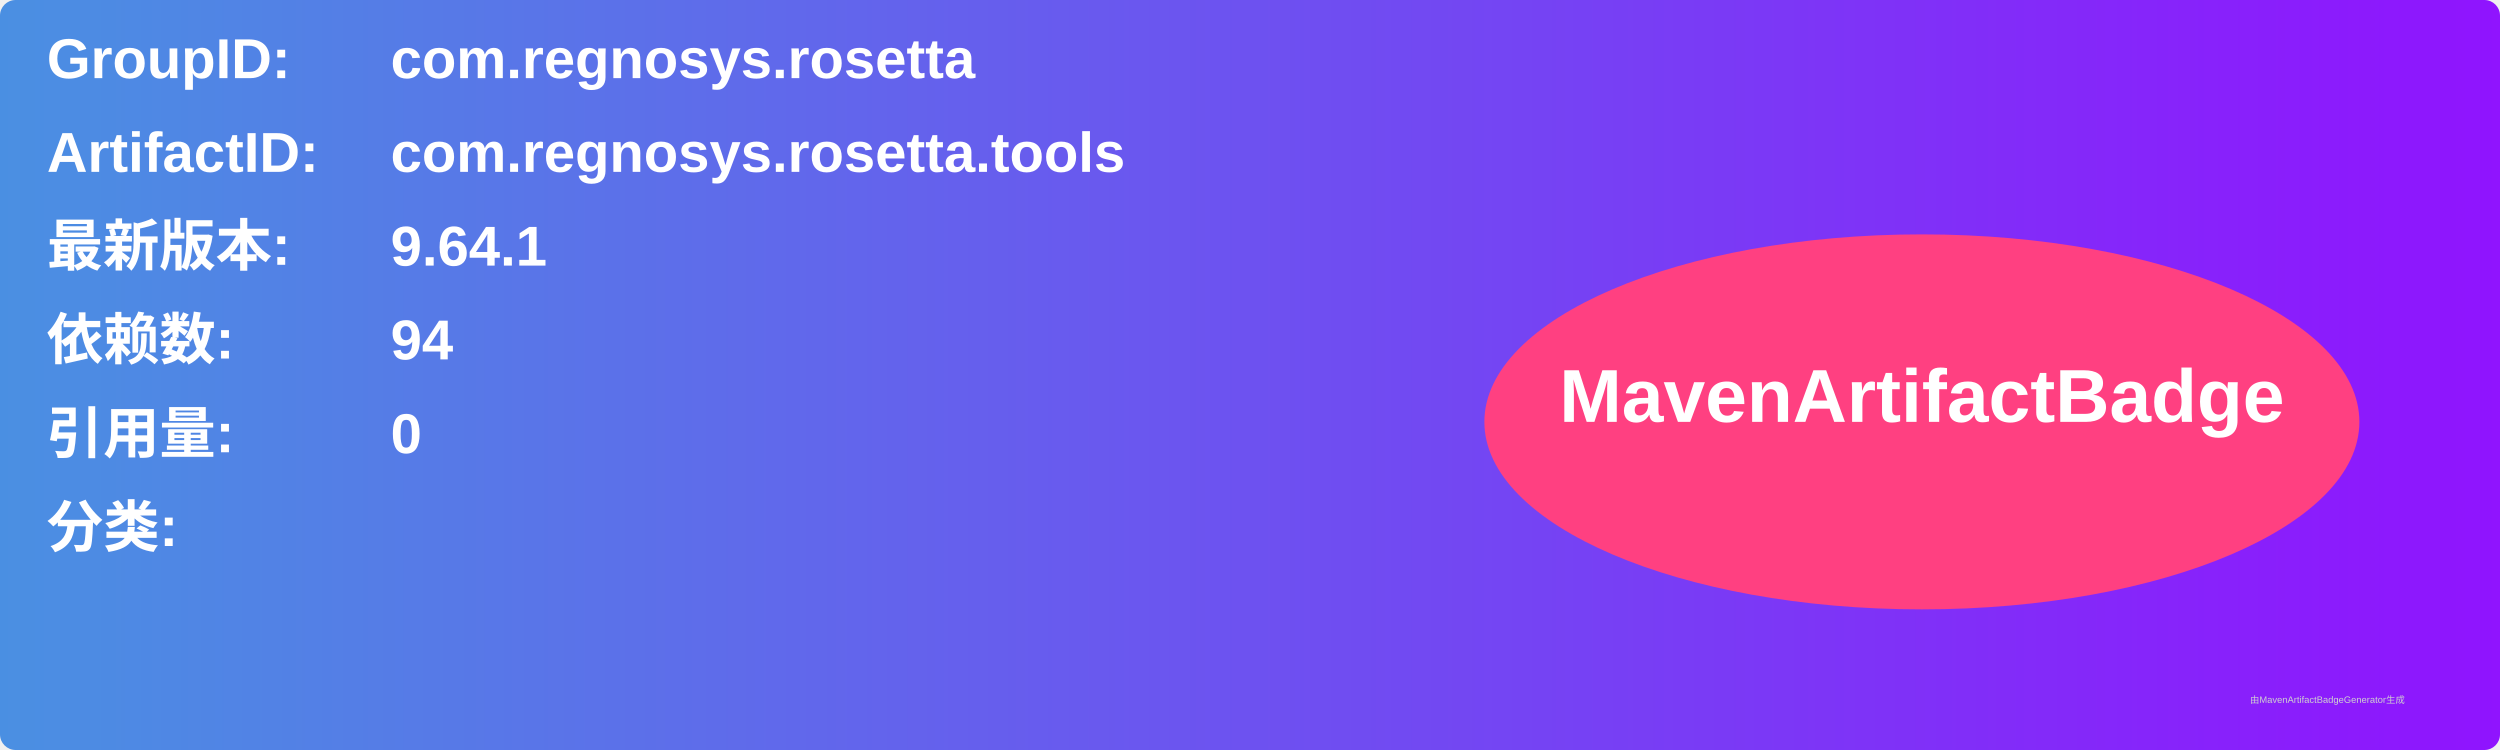
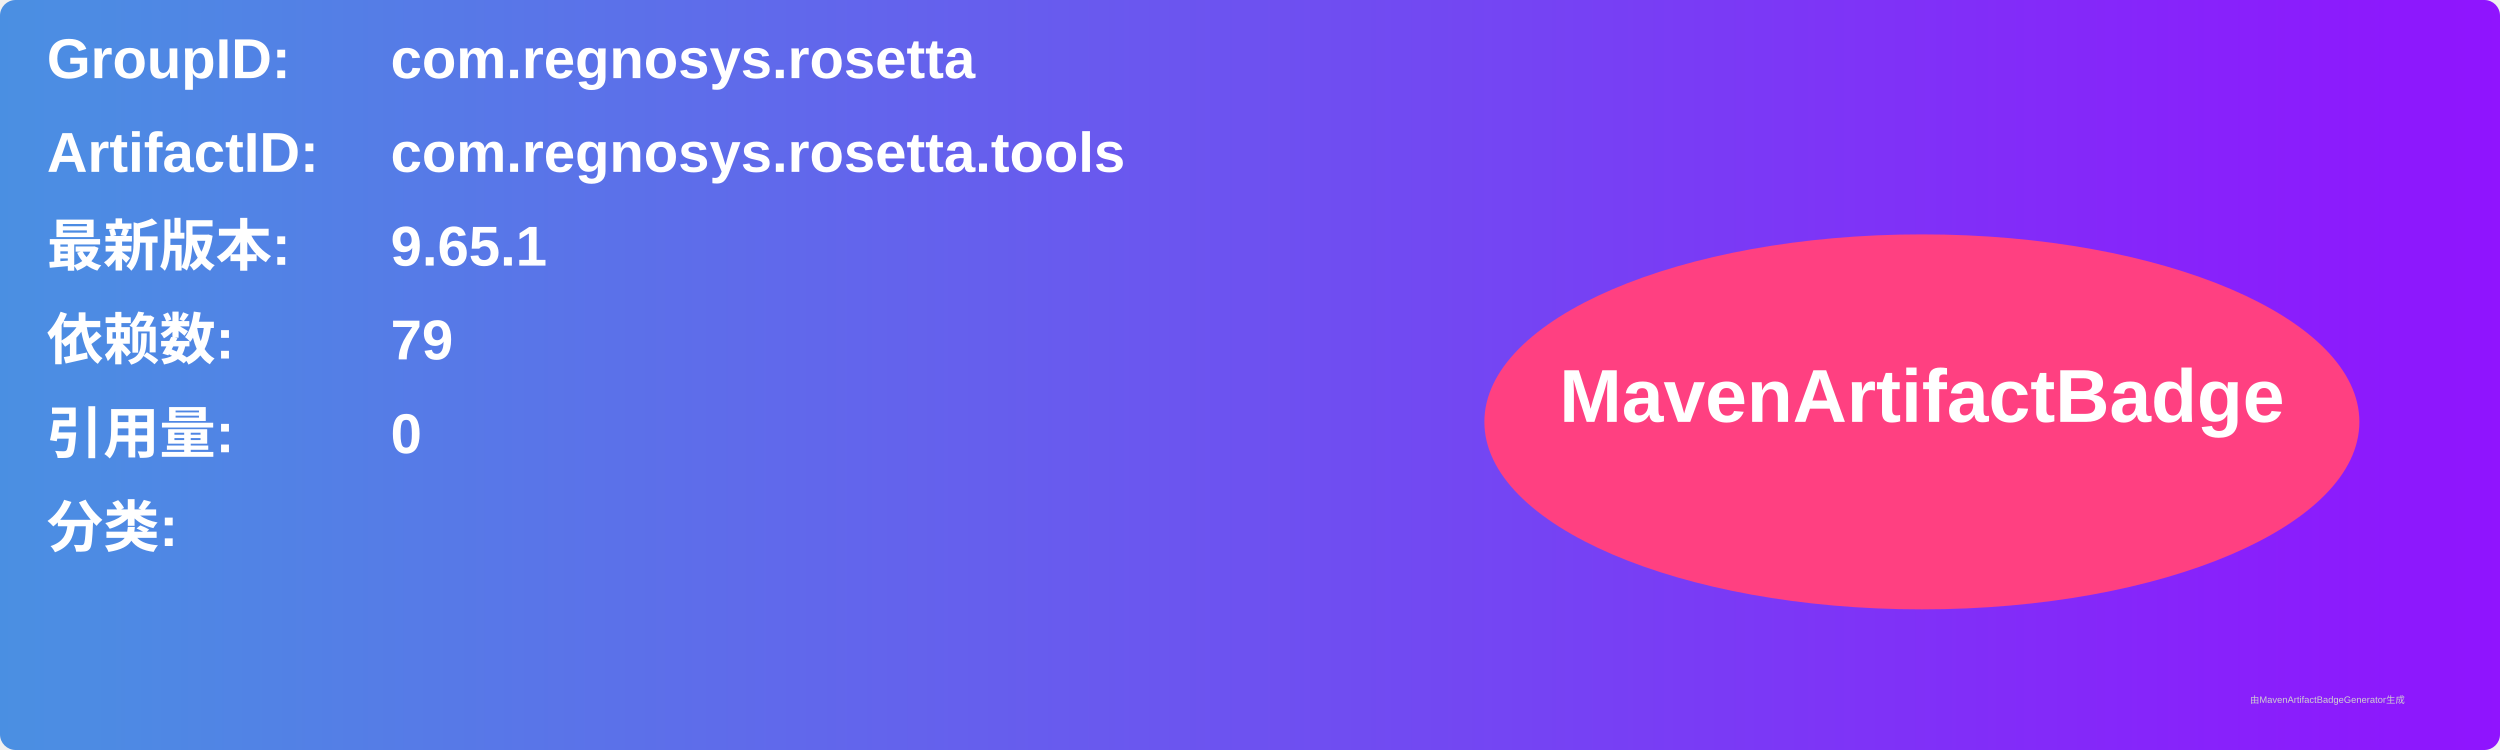
<svg xmlns="http://www.w3.org/2000/svg" width="800" height="240" viewBox="0 0 800 240">
  <linearGradient id="grad" x1="0%" y1="0%" x2="100%" y2="0%">
    <stop offset="0%" stop-color="#4a90e2" />
    <stop offset="100%" stop-color="#9013fe" />
  </linearGradient>
  <rect width="100%" height="100%" rx="5" ry="5" fill="url(#grad)" />
  <g transform="translate(15, 15)">
    <text x="0" y="10" font-family="Arial" font-size="18" fill="white" font-weight="bold" width="260">GroupID:</text>
    <text x="110" y="10" font-family="Arial" font-size="18" fill="white" font-weight="bold" width="460">com.regnosys.rosetta</text>
    <text x="0" y="40" font-family="Arial" font-size="18" fill="white" font-weight="bold" width="260">ArtifactID:</text>
    <text x="110" y="40" font-family="Arial" font-size="18" fill="white" font-weight="bold" width="460">com.regnosys.rosetta.tools</text>
    <text x="0" y="70" font-family="Arial" font-size="18" fill="white" font-weight="bold">最新版本:</text>
    <text x="110" y="70" font-family="Arial" font-size="18" fill="white" font-weight="bold">
-       <tspan font-weight="bold">9.64.1</tspan>
+       <tspan font-weight="bold">9.65.1</tspan>
    </text>
    <text x="0" y="100" font-family="Arial" font-size="18" fill="white" font-weight="bold">依赖数: </text>
    <text x="110" y="100" font-family="Arial" font-size="18" fill="white">
-       <tspan font-weight="bold">94</tspan>
+       <tspan font-weight="bold">79</tspan>
    </text>
    <text x="0" y="130" font-family="Arial" font-size="18" fill="white" font-weight="bold">引用量: </text>
    <text x="110" y="130" font-family="Arial" font-size="18" fill="white">
      <tspan font-weight="bold">0</tspan>
    </text>
    <text x="0" y="160" font-family="Arial" font-size="18" fill="white" font-weight="bold">分类:</text>
    <text x="10" y="190" font-family="Arial" font-size="10" fill="white">
      <tspan font-weight="bold" />
    </text>
    <ellipse cx="600" cy="120" rx="140" ry="60" fill="#ff4081" />
    <text x="600" y="120" text-anchor="middle" font-family="Arial" font-size="24" fill="white" font-weight="bold">MavenArtifactBadge</text>
  </g>
  <text x="720" y="225" font-family="Arial" font-size="3" fill="#d0d0d0">由MavenArtifactBadgeGenerator生成</text>
</svg>
